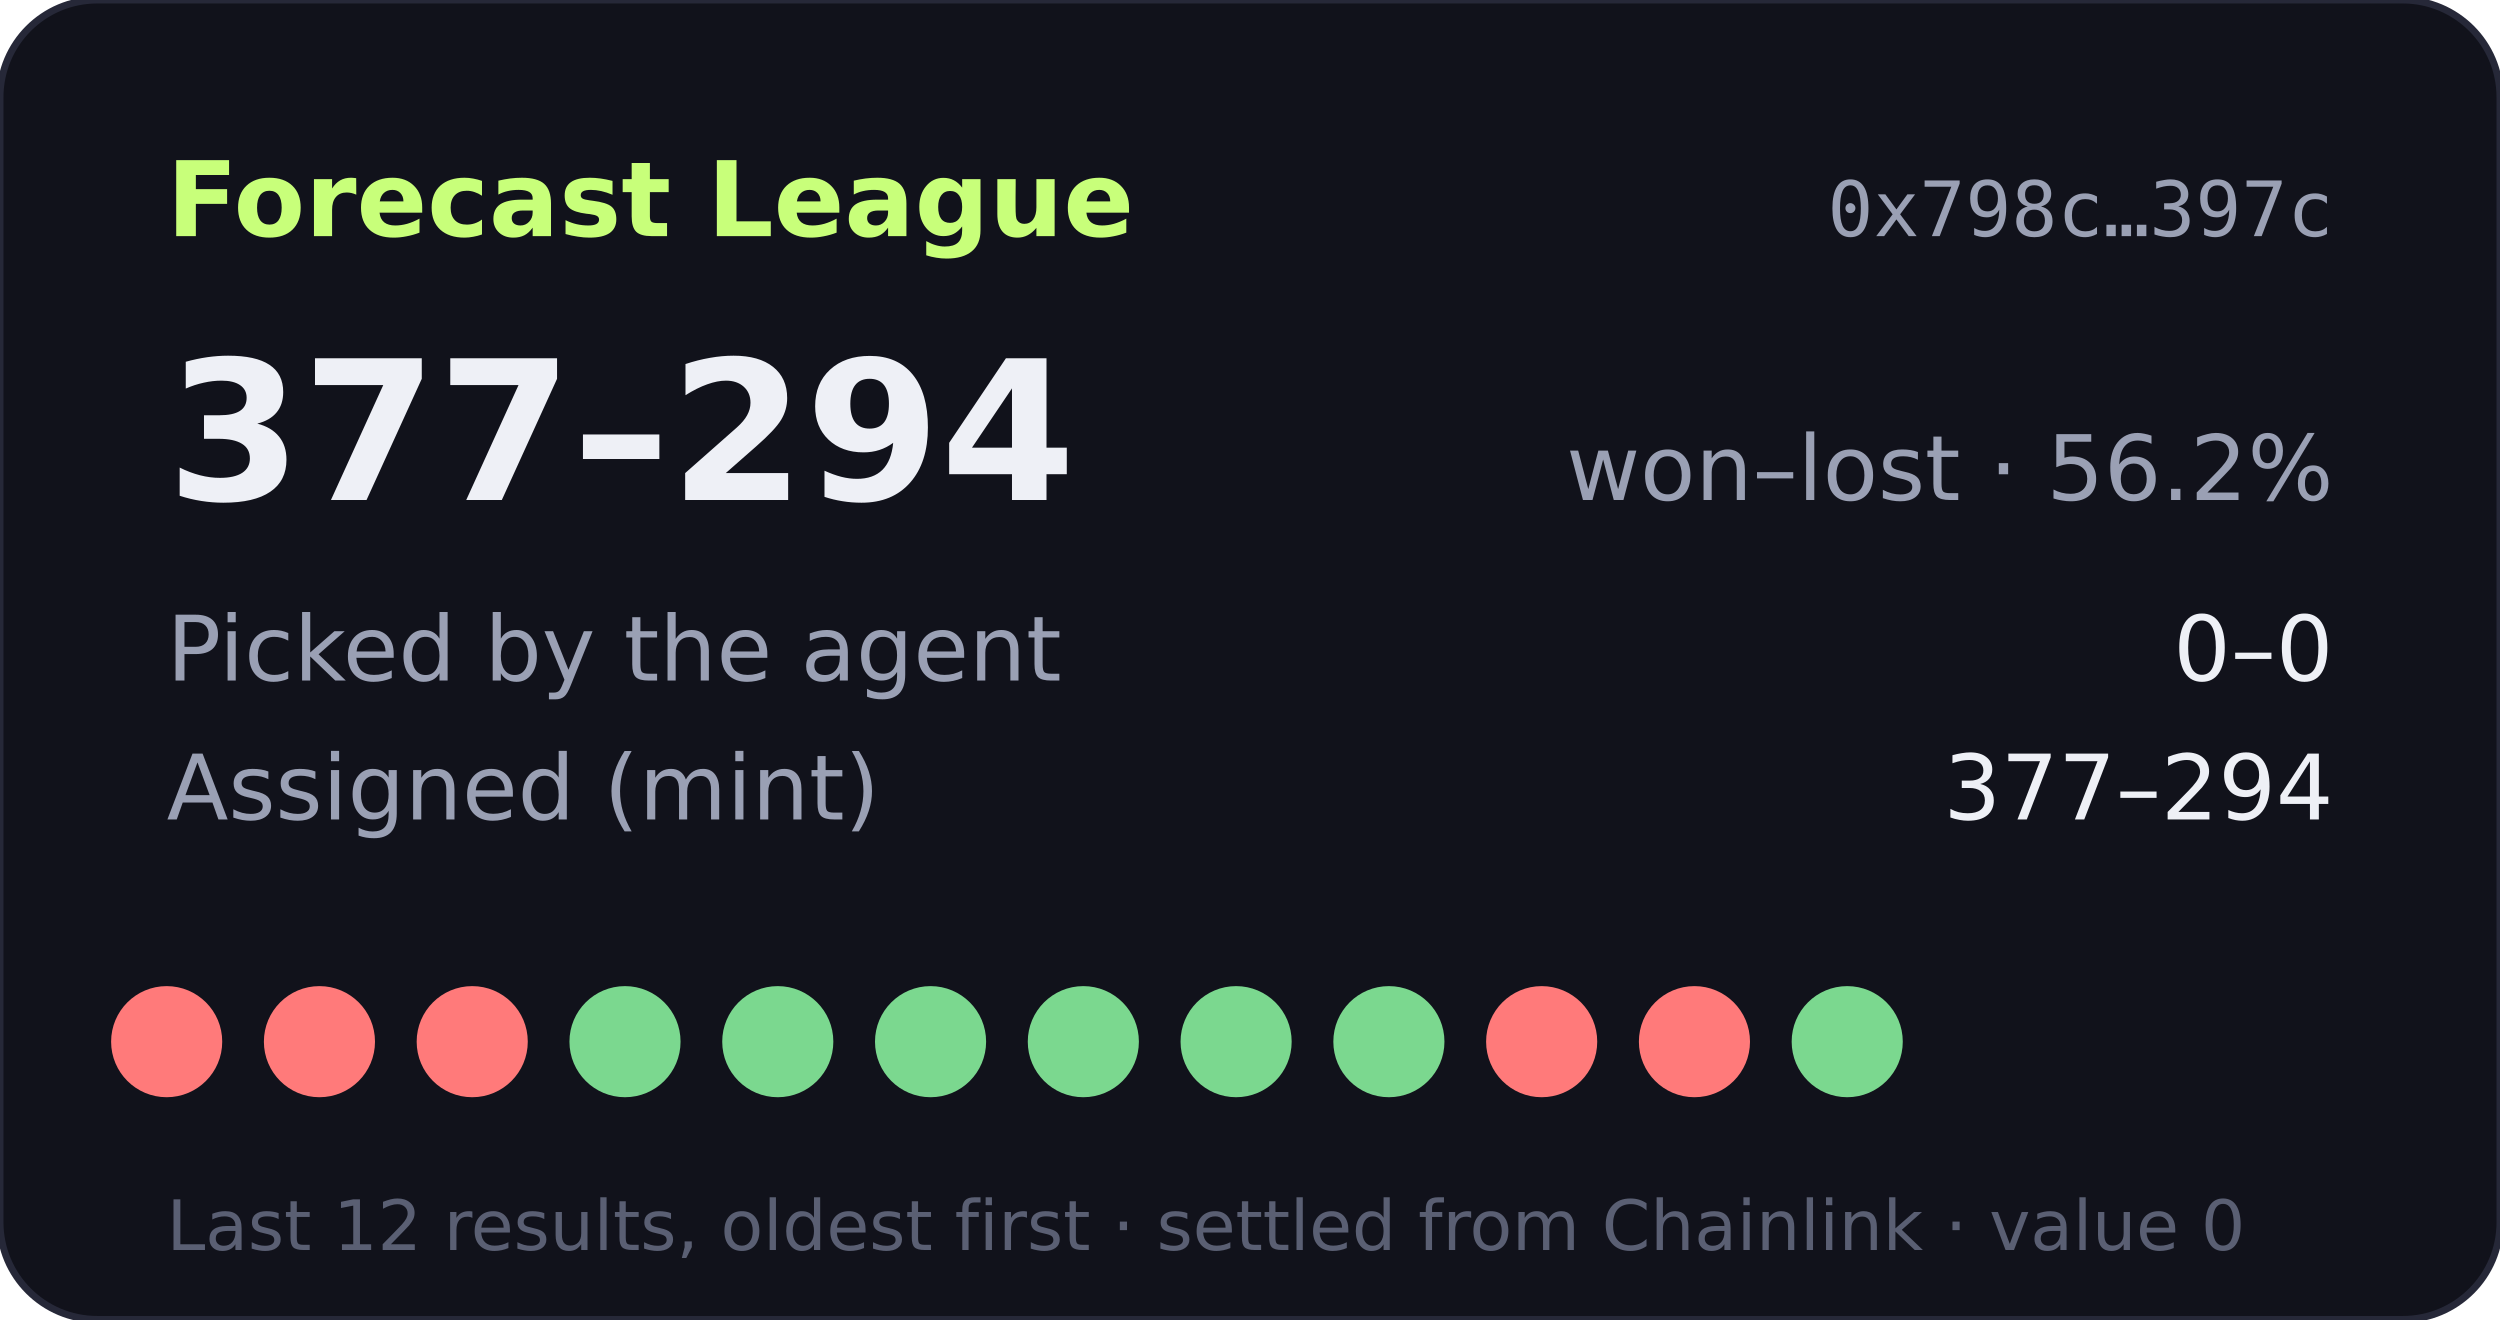
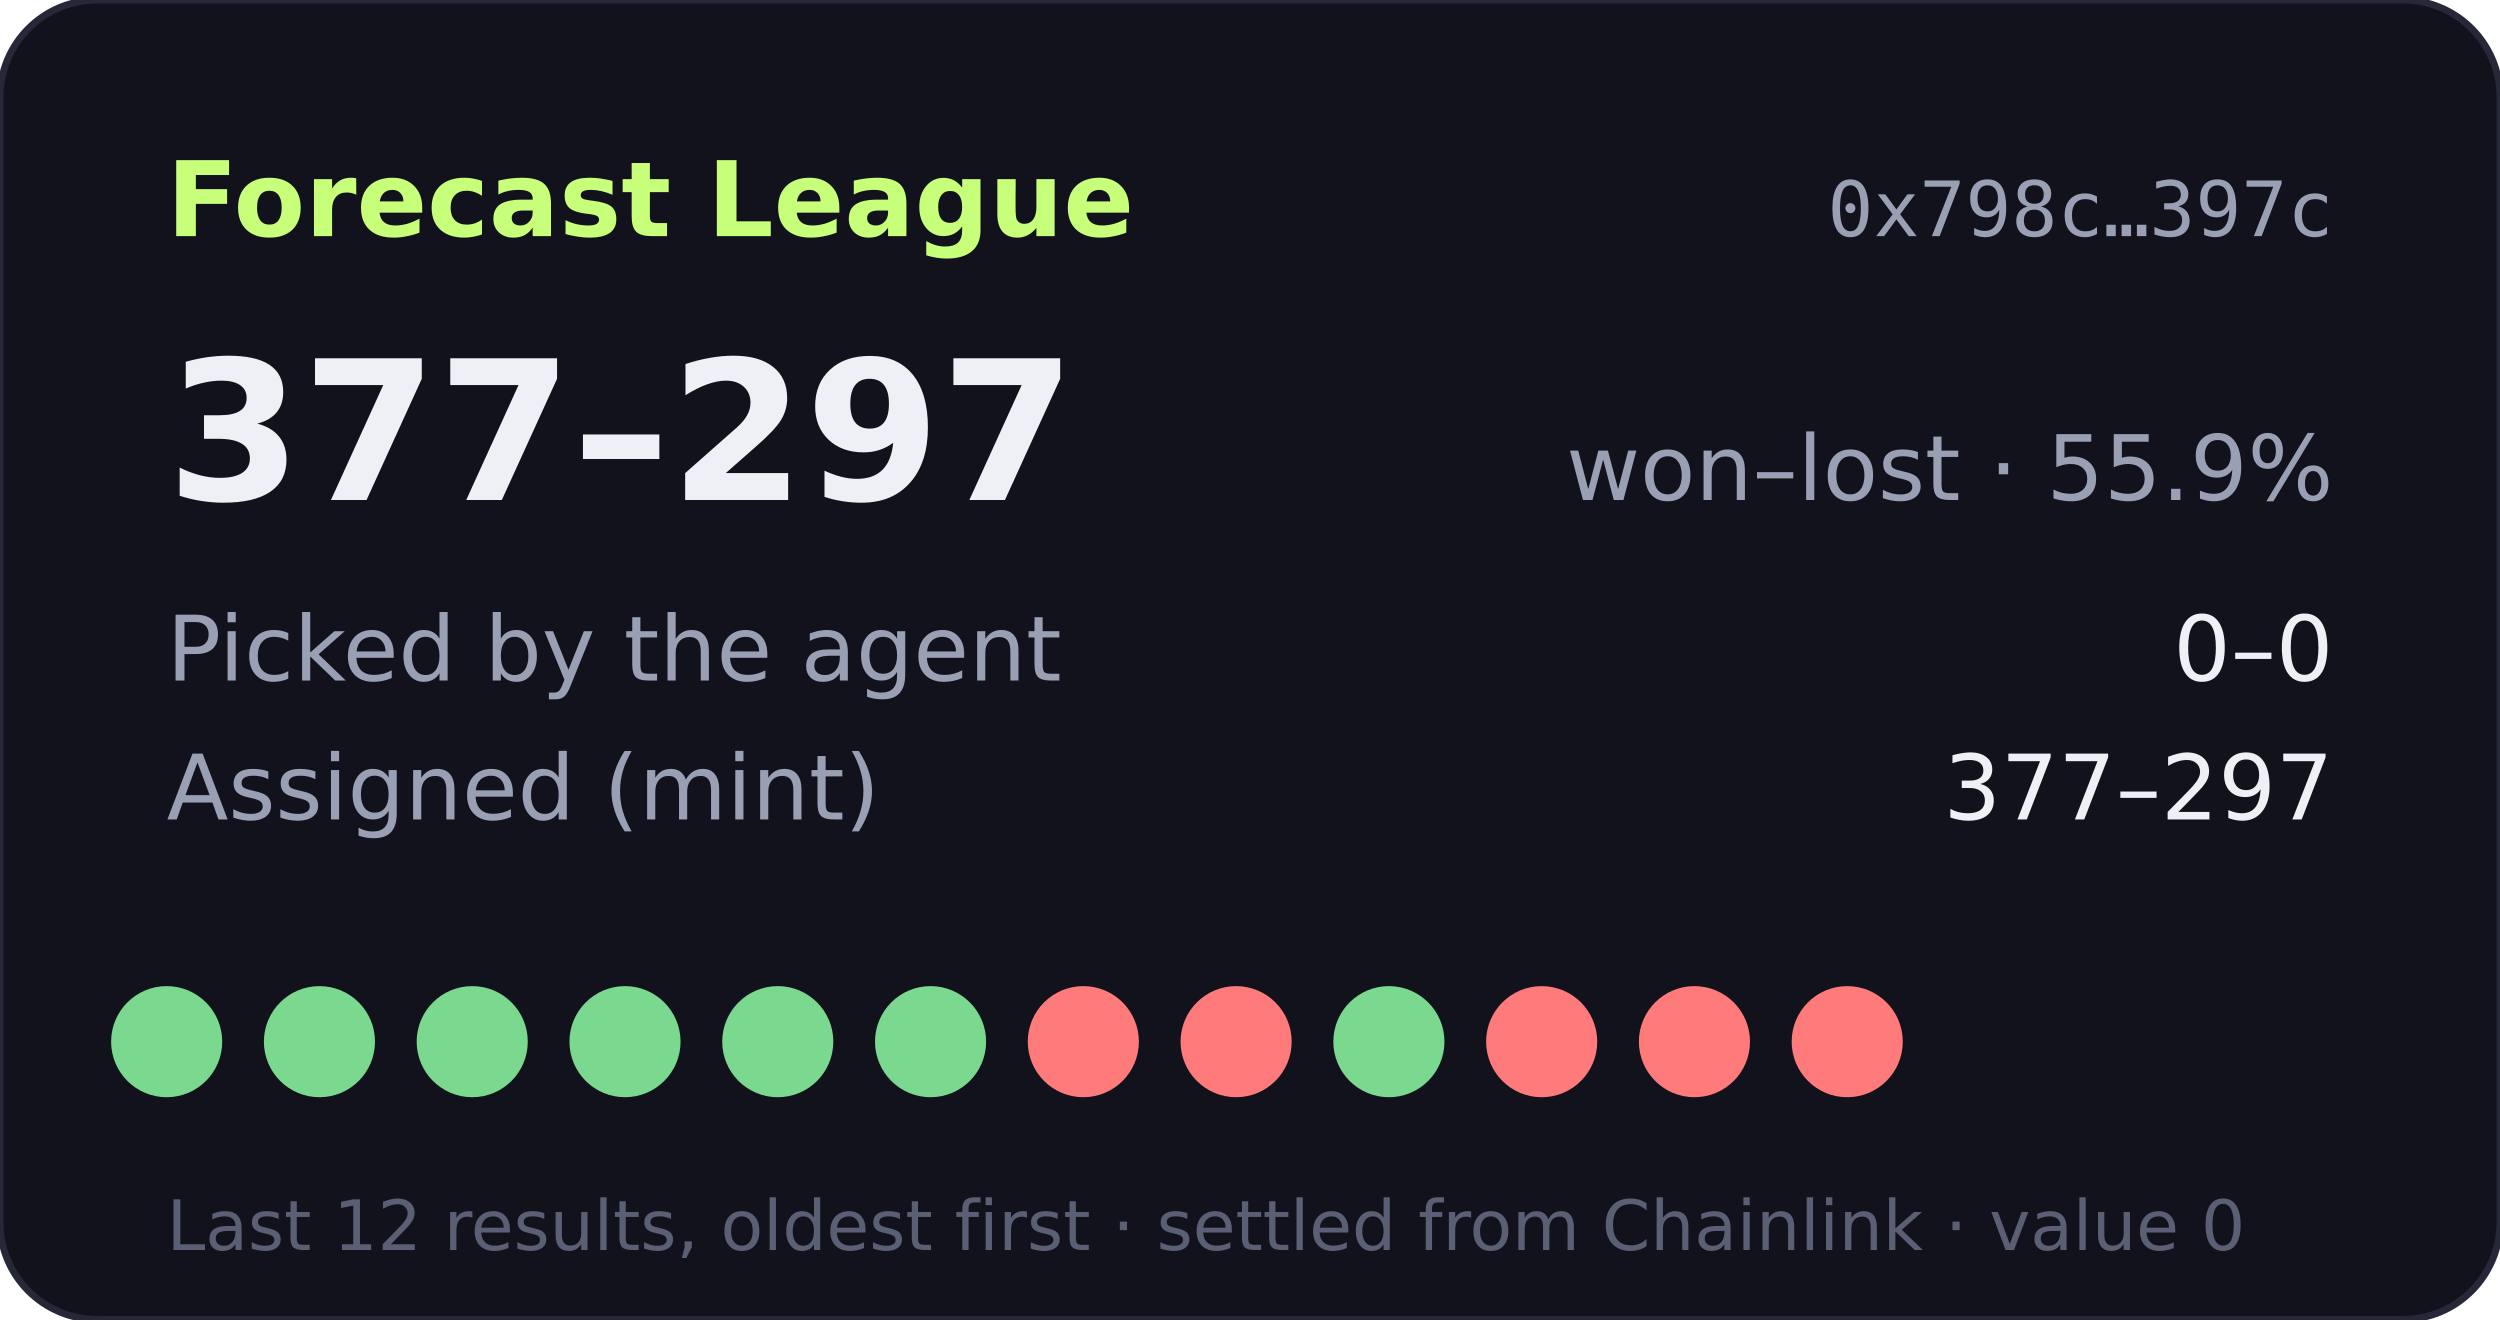
- <svg xmlns="http://www.w3.org/2000/svg" width="360" height="190" viewBox="0 0 360 190" role="img" aria-label="Forecast League record 377-294">
+ <svg xmlns="http://www.w3.org/2000/svg" width="360" height="190" viewBox="0 0 360 190" role="img" aria-label="Forecast League record 377-297">
  <rect width="360" height="190" rx="14" fill="#11121b" stroke="#262838" />
  <text x="24" y="34" fill="#c8ff7a" font-size="15" font-weight="700" font-family="Verdana,DejaVu Sans,sans-serif">Forecast League</text>
  <text x="336" y="34" fill="#9aa0b4" font-size="11" text-anchor="end" font-family="monospace">0x798c…397c</text>
  <g font-family="Verdana,DejaVu Sans,sans-serif">
-     <text x="24" y="72" fill="#eef0f6" font-size="28" font-weight="700">377–294</text>
-     <text x="336" y="72" fill="#9aa0b4" font-size="13" text-anchor="end">won–lost · 56.2%</text>
+     <text x="24" y="72" fill="#eef0f6" font-size="28" font-weight="700">377–297</text>
+     <text x="336" y="72" fill="#9aa0b4" font-size="13" text-anchor="end">won–lost · 55.9%</text>
    <text x="24" y="98" fill="#9aa0b4" font-size="13">Picked by the agent</text>
    <text x="336" y="98" fill="#eef0f6" font-size="13" text-anchor="end">0–0</text>
    <text x="24" y="118" fill="#9aa0b4" font-size="13">Assigned (mint)</text>
-     <text x="336" y="118" fill="#eef0f6" font-size="13" text-anchor="end">377–294</text>
-     <circle cx="24" cy="150" r="8" fill="#ff7a7a" />
-     <circle cx="46" cy="150" r="8" fill="#ff7a7a" />
-     <circle cx="68" cy="150" r="8" fill="#ff7a7a" />
+     <text x="336" y="118" fill="#eef0f6" font-size="13" text-anchor="end">377–297</text>
+     <circle cx="24" cy="150" r="8" fill="#7bd88f" />
+     <circle cx="46" cy="150" r="8" fill="#7bd88f" />
+     <circle cx="68" cy="150" r="8" fill="#7bd88f" />
    <circle cx="90" cy="150" r="8" fill="#7bd88f" />
    <circle cx="112" cy="150" r="8" fill="#7bd88f" />
    <circle cx="134" cy="150" r="8" fill="#7bd88f" />
-     <circle cx="156" cy="150" r="8" fill="#7bd88f" />
-     <circle cx="178" cy="150" r="8" fill="#7bd88f" />
+     <circle cx="156" cy="150" r="8" fill="#ff7a7a" />
+     <circle cx="178" cy="150" r="8" fill="#ff7a7a" />
    <circle cx="200" cy="150" r="8" fill="#7bd88f" />
    <circle cx="222" cy="150" r="8" fill="#ff7a7a" />
    <circle cx="244" cy="150" r="8" fill="#ff7a7a" />
-     <circle cx="266" cy="150" r="8" fill="#7bd88f" />
+     <circle cx="266" cy="150" r="8" fill="#ff7a7a" />
    <text x="24" y="180" fill="#5a5f73" font-size="10">Last 12 results, oldest first · settled from Chainlink · value 0</text>
  </g>
</svg>
